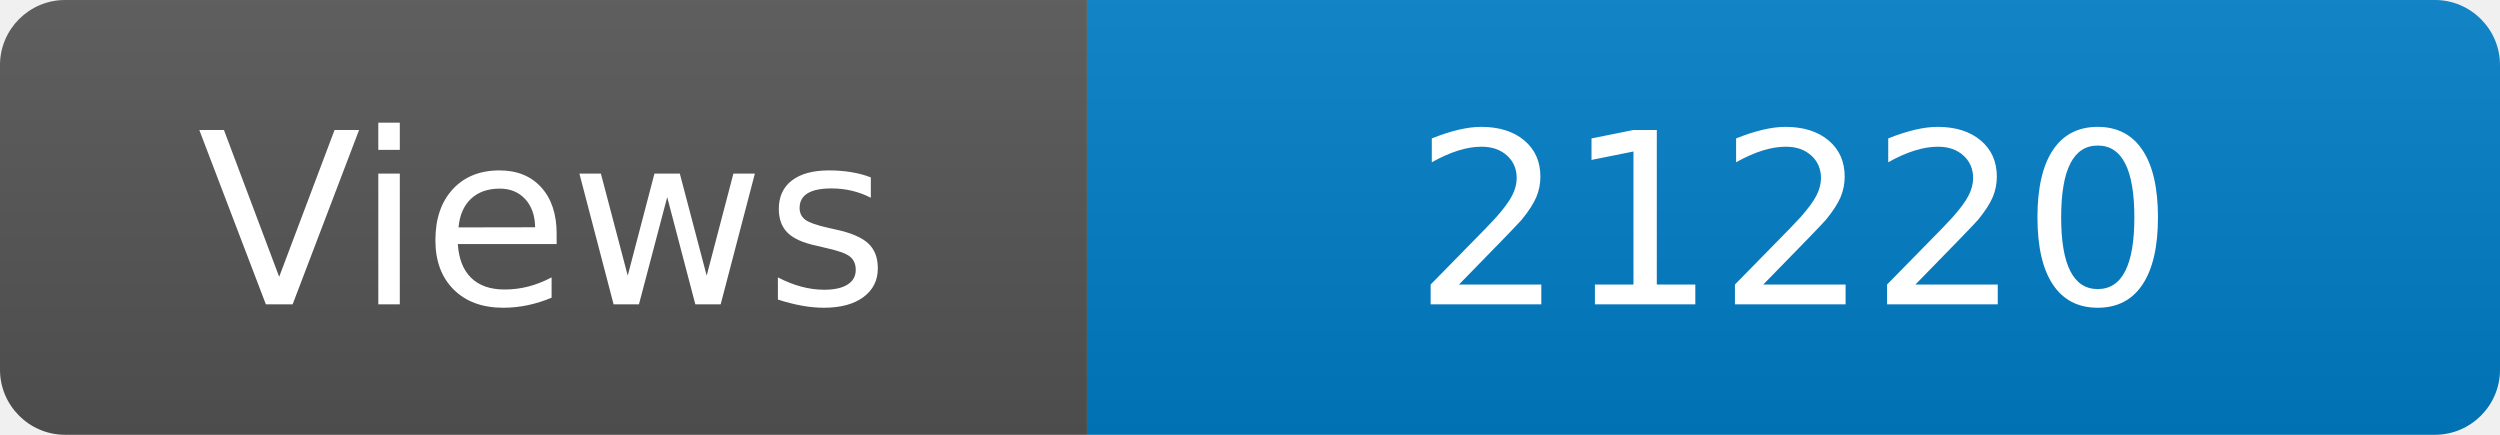
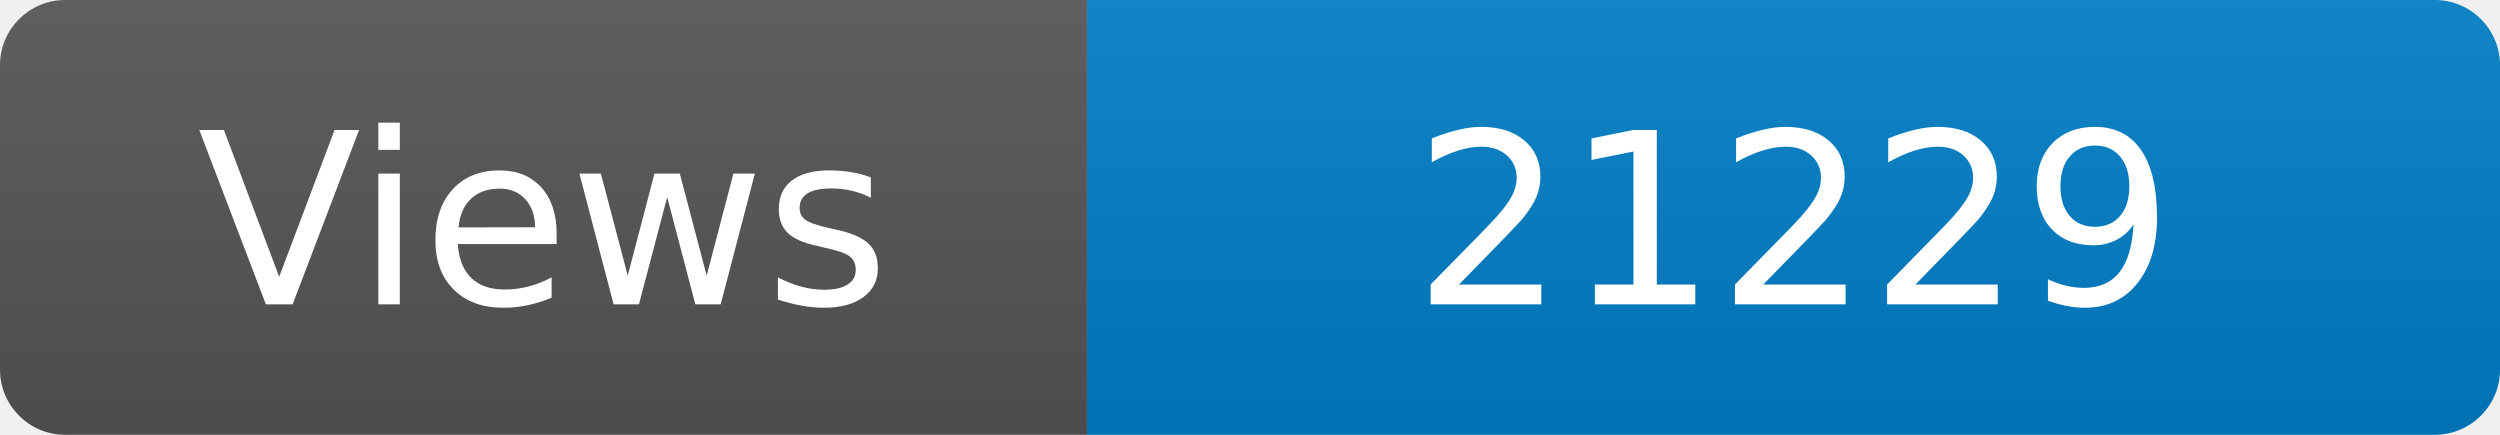
<svg xmlns="http://www.w3.org/2000/svg" width="115" height="20" role="img" aria-label="Maintained?: yes">
  <linearGradient id="s" x2="0" y2="100%">
    <stop offset="0" stop-color="#bbb" stop-opacity=".1" />
    <stop offset="1" stop-opacity=".1" />
  </linearGradient>
  <clipPath id="r">
    <rect width="115" height="20" rx="3" fill="#fff" />
  </clipPath>
  <g clip-path="url(#r)">
    <rect width="50" height="20" fill="#555" />
    <rect x="50" width="160" height="20" fill="#007ec6" />
    <rect width="115" height="20" fill="url(#s)" />
  </g>
  <g fill="#fff" text-anchor="middle" font-family="Verdana,Geneva,DejaVu Sans,sans-serif" font-size="110">
    <text x="250" y="140" transform="scale(.1)" fill="#fff">Views</text>
-     <text x="825" y="140" transform="scale(.1)" fill="#fff">21220</text>
+     <text x="825" y="140" transform="scale(.1)" fill="#fff">21229</text>
  </g>
</svg>
